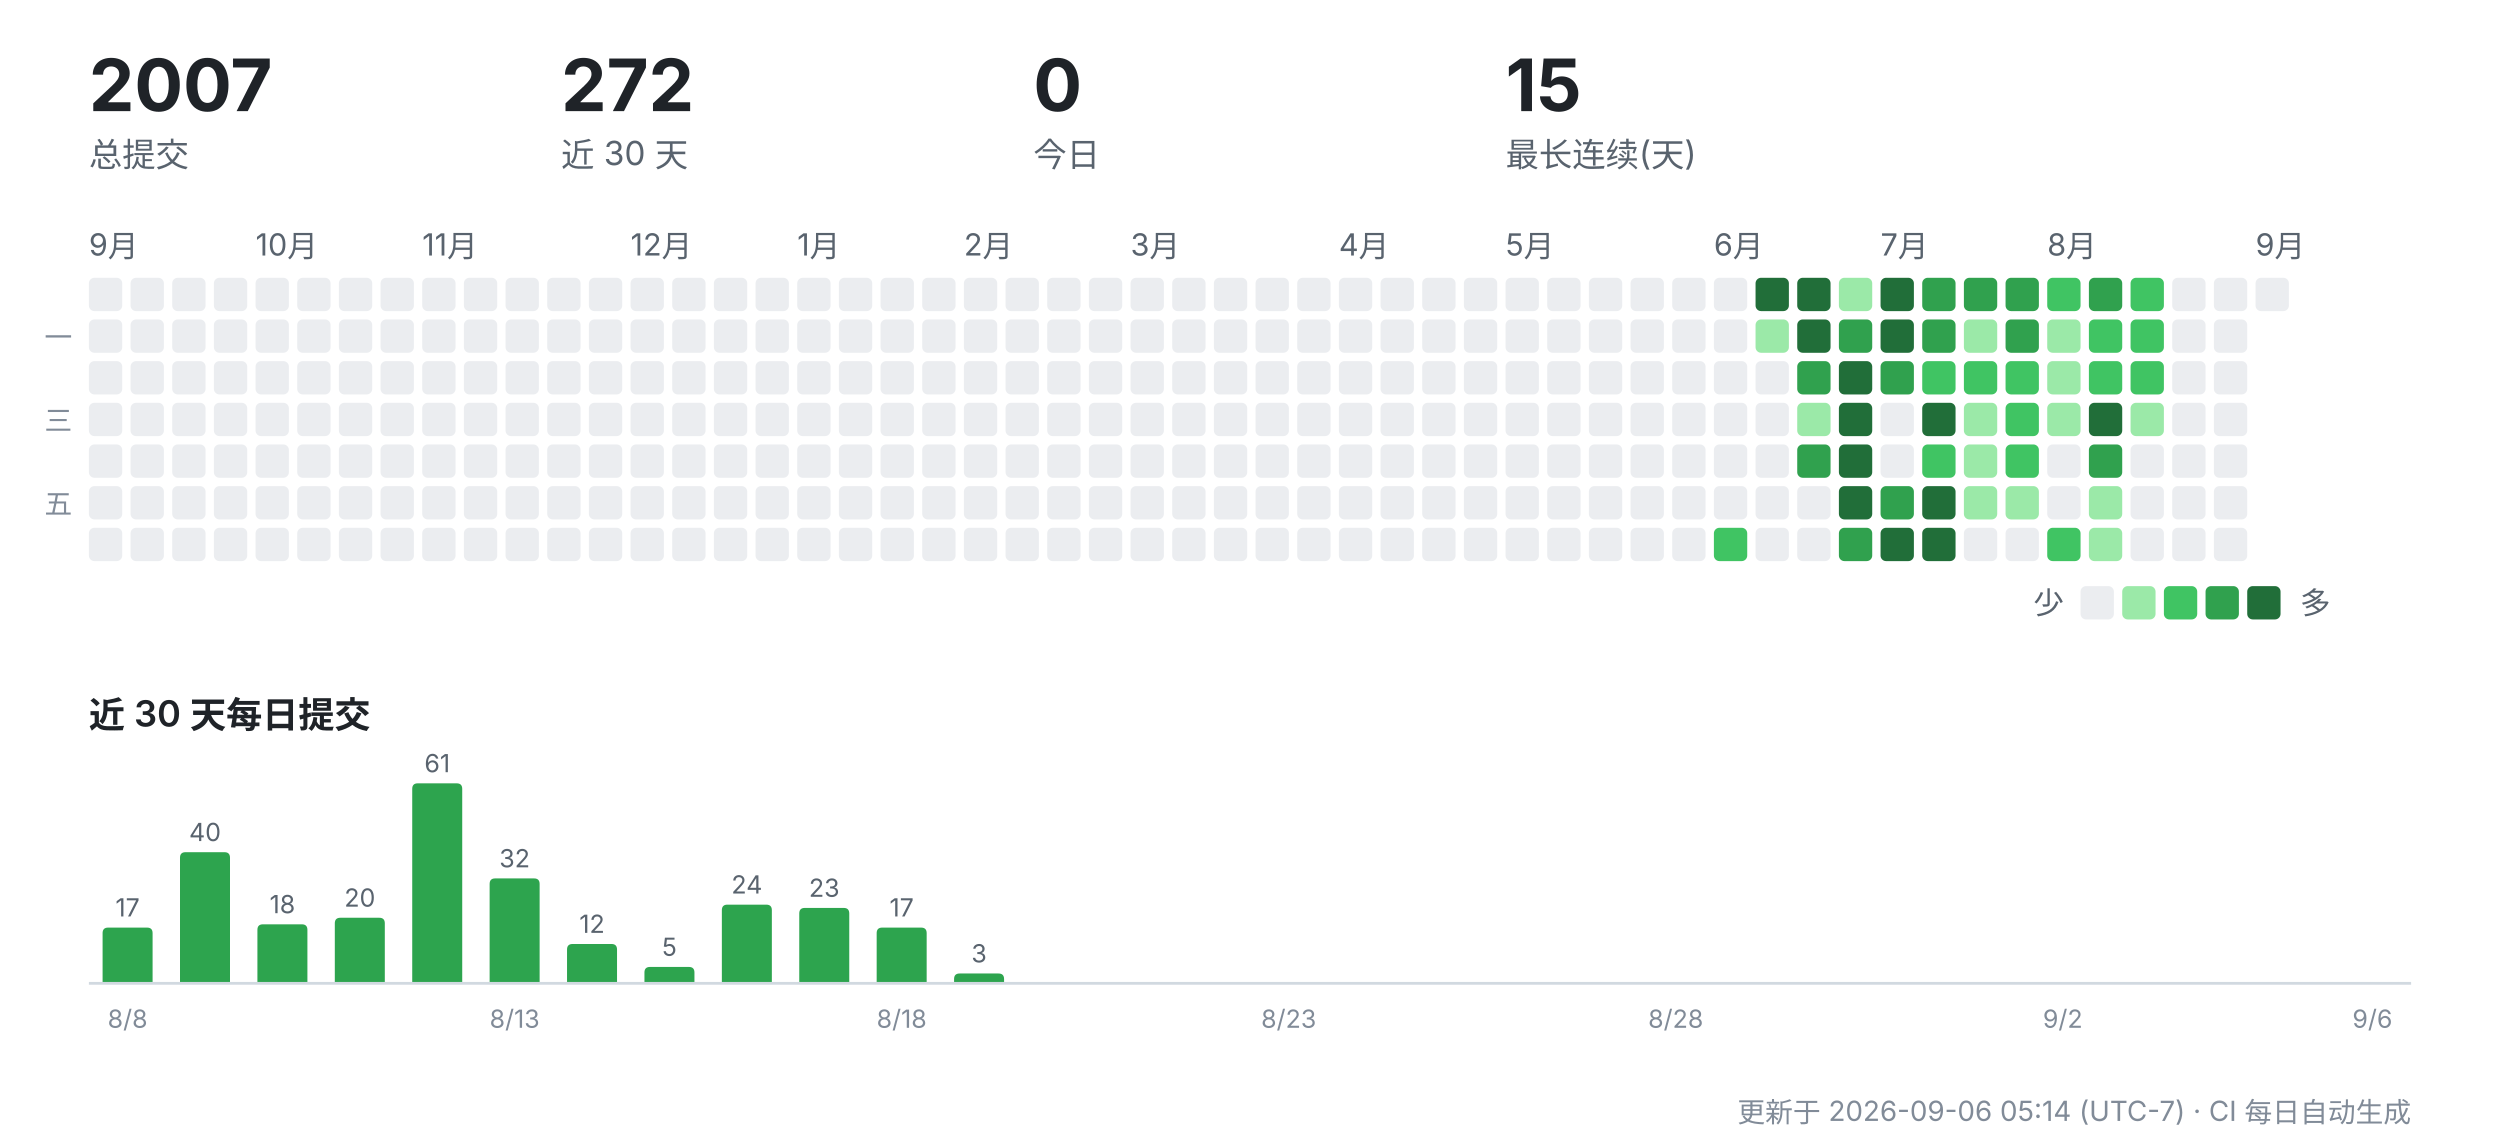
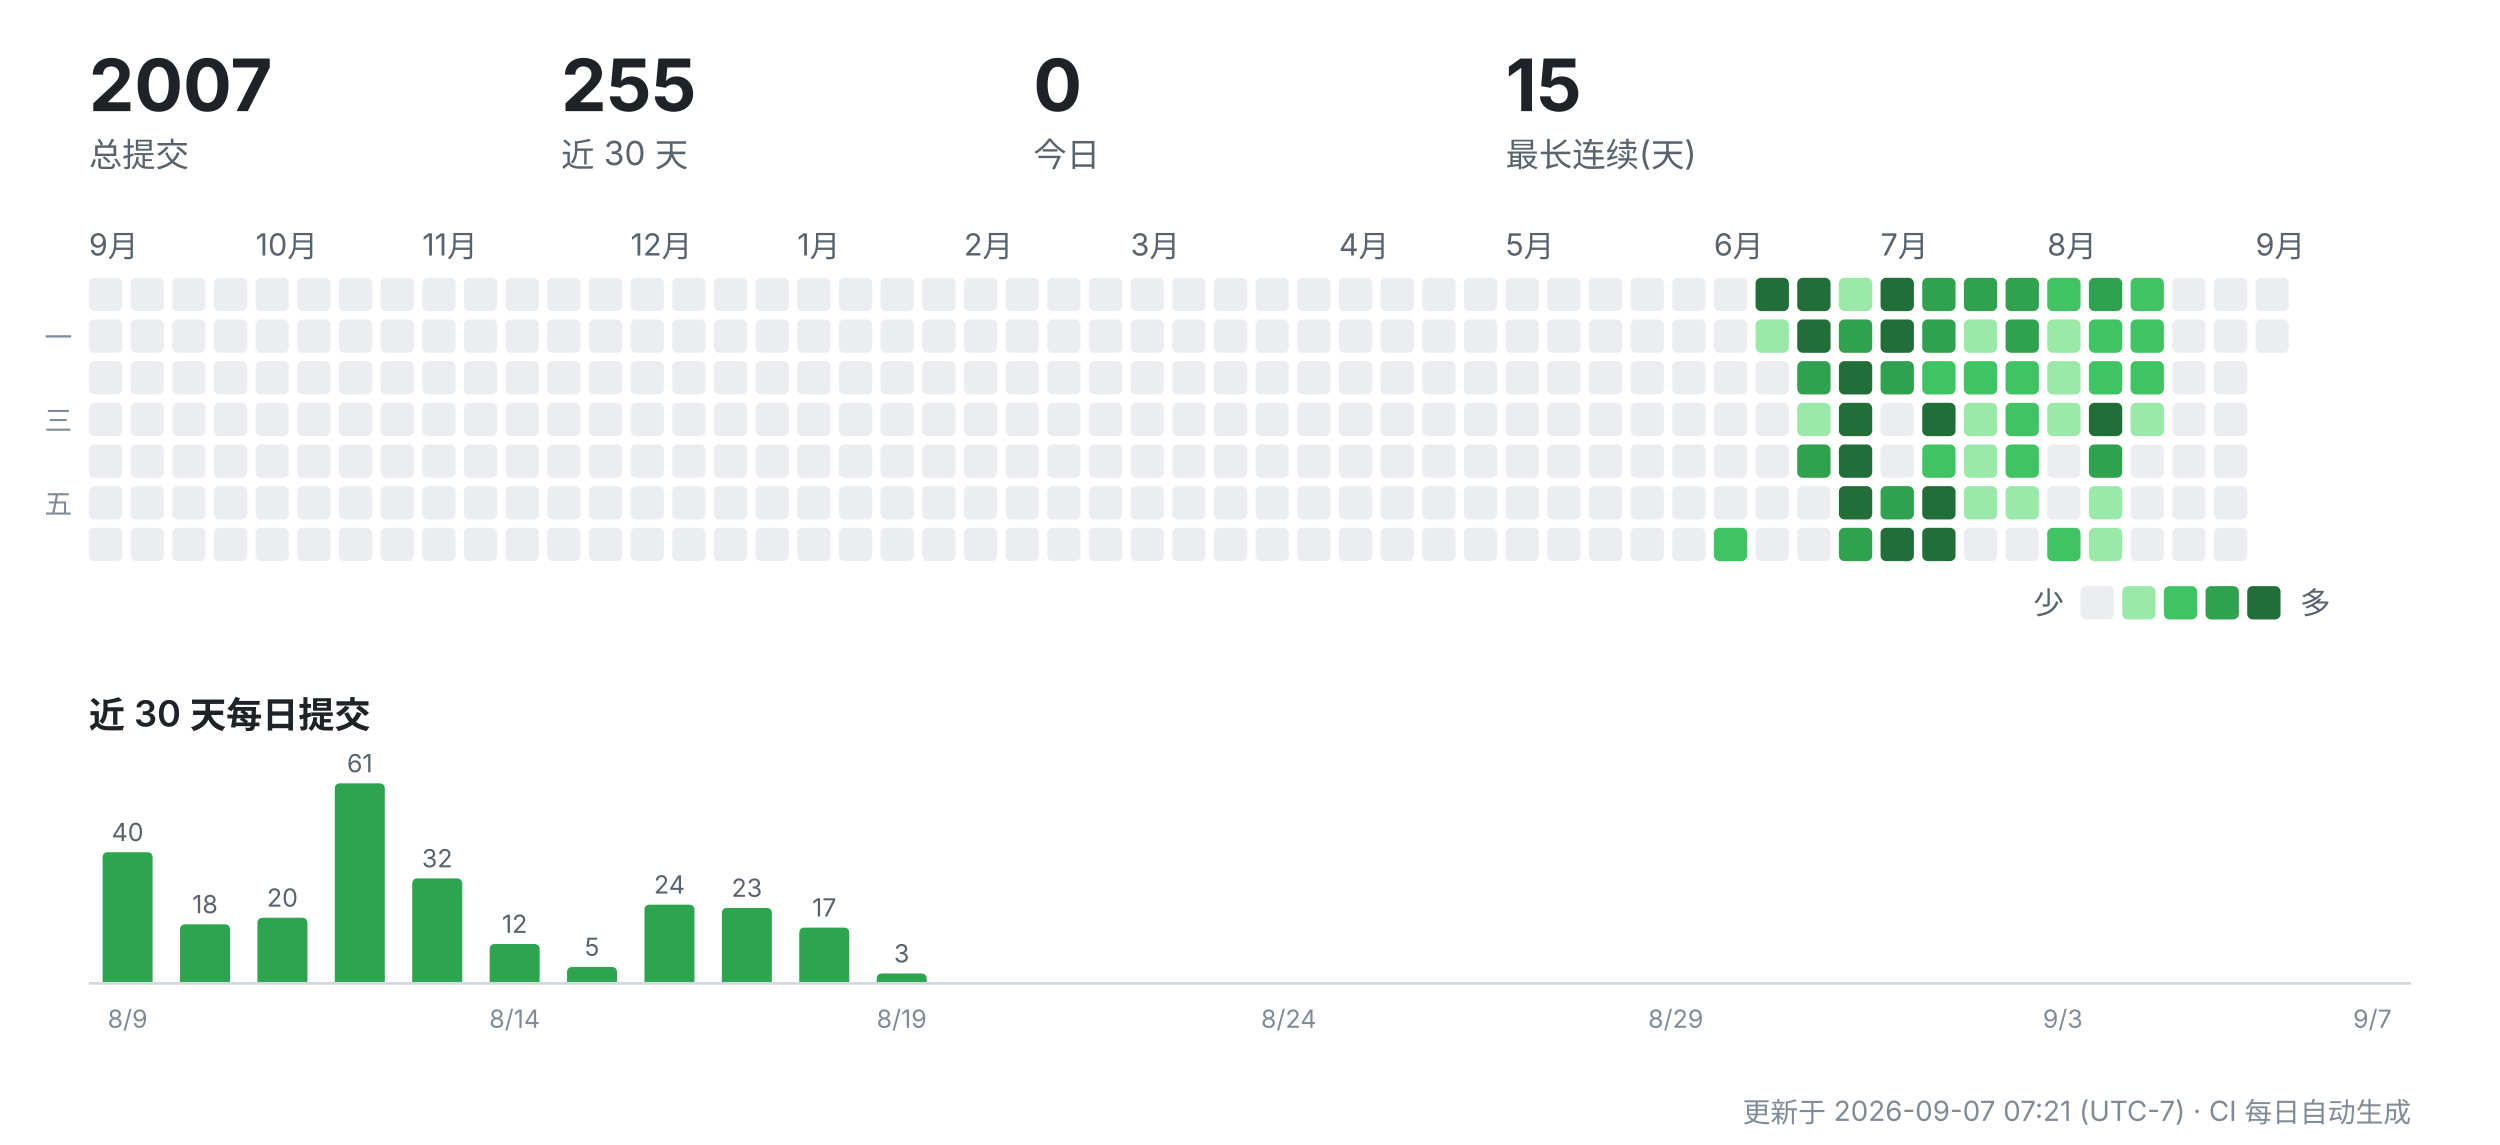
<svg xmlns="http://www.w3.org/2000/svg" width="900" height="412" viewBox="0 0 900 412" role="img" aria-label="CreatorOS 提交活动">
  <g font-family="-apple-system,'Segoe UI','PingFang SC','Hiragino Sans GB','Microsoft YaHei',sans-serif">
    <text x="32" y="40" font-size="26" font-weight="700" fill="#1f2328">2007</text>
    <text x="32" y="60" font-size="12" fill="#59636e">总提交</text>
-     <text x="202" y="40" font-size="26" font-weight="700" fill="#1f2328">272</text>
+     <text x="202" y="40" font-size="26" font-weight="700" fill="#1f2328">255</text>
    <text x="202" y="60" font-size="12" fill="#59636e">近 30 天</text>
    <text x="372" y="40" font-size="26" font-weight="700" fill="#1f2328">0</text>
    <text x="372" y="60" font-size="12" fill="#59636e">今日</text>
    <text x="542" y="40" font-size="26" font-weight="700" fill="#1f2328">15</text>
    <text x="542" y="60" font-size="12" fill="#59636e">最长连续(天)</text>
    <text x="32" y="92" font-size="11" fill="#59636e">9月</text>
    <rect x="32" y="100" width="12" height="12" rx="2" fill="#ebedf0" />
    <rect x="32" y="115" width="12" height="12" rx="2" fill="#ebedf0" />
    <rect x="32" y="130" width="12" height="12" rx="2" fill="#ebedf0" />
    <rect x="32" y="145" width="12" height="12" rx="2" fill="#ebedf0" />
    <rect x="32" y="160" width="12" height="12" rx="2" fill="#ebedf0" />
    <rect x="32" y="175" width="12" height="12" rx="2" fill="#ebedf0" />
    <rect x="32" y="190" width="12" height="12" rx="2" fill="#ebedf0" />
    <rect x="47" y="100" width="12" height="12" rx="2" fill="#ebedf0" />
    <rect x="47" y="115" width="12" height="12" rx="2" fill="#ebedf0" />
    <rect x="47" y="130" width="12" height="12" rx="2" fill="#ebedf0" />
    <rect x="47" y="145" width="12" height="12" rx="2" fill="#ebedf0" />
    <rect x="47" y="160" width="12" height="12" rx="2" fill="#ebedf0" />
    <rect x="47" y="175" width="12" height="12" rx="2" fill="#ebedf0" />
    <rect x="47" y="190" width="12" height="12" rx="2" fill="#ebedf0" />
    <rect x="62" y="100" width="12" height="12" rx="2" fill="#ebedf0" />
    <rect x="62" y="115" width="12" height="12" rx="2" fill="#ebedf0" />
    <rect x="62" y="130" width="12" height="12" rx="2" fill="#ebedf0" />
    <rect x="62" y="145" width="12" height="12" rx="2" fill="#ebedf0" />
    <rect x="62" y="160" width="12" height="12" rx="2" fill="#ebedf0" />
    <rect x="62" y="175" width="12" height="12" rx="2" fill="#ebedf0" />
    <rect x="62" y="190" width="12" height="12" rx="2" fill="#ebedf0" />
    <rect x="77" y="100" width="12" height="12" rx="2" fill="#ebedf0" />
    <rect x="77" y="115" width="12" height="12" rx="2" fill="#ebedf0" />
    <rect x="77" y="130" width="12" height="12" rx="2" fill="#ebedf0" />
    <rect x="77" y="145" width="12" height="12" rx="2" fill="#ebedf0" />
    <rect x="77" y="160" width="12" height="12" rx="2" fill="#ebedf0" />
    <rect x="77" y="175" width="12" height="12" rx="2" fill="#ebedf0" />
    <rect x="77" y="190" width="12" height="12" rx="2" fill="#ebedf0" />
    <text x="92" y="92" font-size="11" fill="#59636e">10月</text>
    <rect x="92" y="100" width="12" height="12" rx="2" fill="#ebedf0" />
    <rect x="92" y="115" width="12" height="12" rx="2" fill="#ebedf0" />
    <rect x="92" y="130" width="12" height="12" rx="2" fill="#ebedf0" />
    <rect x="92" y="145" width="12" height="12" rx="2" fill="#ebedf0" />
    <rect x="92" y="160" width="12" height="12" rx="2" fill="#ebedf0" />
    <rect x="92" y="175" width="12" height="12" rx="2" fill="#ebedf0" />
    <rect x="92" y="190" width="12" height="12" rx="2" fill="#ebedf0" />
    <rect x="107" y="100" width="12" height="12" rx="2" fill="#ebedf0" />
    <rect x="107" y="115" width="12" height="12" rx="2" fill="#ebedf0" />
    <rect x="107" y="130" width="12" height="12" rx="2" fill="#ebedf0" />
    <rect x="107" y="145" width="12" height="12" rx="2" fill="#ebedf0" />
    <rect x="107" y="160" width="12" height="12" rx="2" fill="#ebedf0" />
    <rect x="107" y="175" width="12" height="12" rx="2" fill="#ebedf0" />
    <rect x="107" y="190" width="12" height="12" rx="2" fill="#ebedf0" />
    <rect x="122" y="100" width="12" height="12" rx="2" fill="#ebedf0" />
    <rect x="122" y="115" width="12" height="12" rx="2" fill="#ebedf0" />
    <rect x="122" y="130" width="12" height="12" rx="2" fill="#ebedf0" />
    <rect x="122" y="145" width="12" height="12" rx="2" fill="#ebedf0" />
    <rect x="122" y="160" width="12" height="12" rx="2" fill="#ebedf0" />
    <rect x="122" y="175" width="12" height="12" rx="2" fill="#ebedf0" />
    <rect x="122" y="190" width="12" height="12" rx="2" fill="#ebedf0" />
    <rect x="137" y="100" width="12" height="12" rx="2" fill="#ebedf0" />
    <rect x="137" y="115" width="12" height="12" rx="2" fill="#ebedf0" />
    <rect x="137" y="130" width="12" height="12" rx="2" fill="#ebedf0" />
    <rect x="137" y="145" width="12" height="12" rx="2" fill="#ebedf0" />
    <rect x="137" y="160" width="12" height="12" rx="2" fill="#ebedf0" />
    <rect x="137" y="175" width="12" height="12" rx="2" fill="#ebedf0" />
    <rect x="137" y="190" width="12" height="12" rx="2" fill="#ebedf0" />
    <text x="152" y="92" font-size="11" fill="#59636e">11月</text>
    <rect x="152" y="100" width="12" height="12" rx="2" fill="#ebedf0" />
    <rect x="152" y="115" width="12" height="12" rx="2" fill="#ebedf0" />
    <rect x="152" y="130" width="12" height="12" rx="2" fill="#ebedf0" />
    <rect x="152" y="145" width="12" height="12" rx="2" fill="#ebedf0" />
    <rect x="152" y="160" width="12" height="12" rx="2" fill="#ebedf0" />
    <rect x="152" y="175" width="12" height="12" rx="2" fill="#ebedf0" />
    <rect x="152" y="190" width="12" height="12" rx="2" fill="#ebedf0" />
    <rect x="167" y="100" width="12" height="12" rx="2" fill="#ebedf0" />
    <rect x="167" y="115" width="12" height="12" rx="2" fill="#ebedf0" />
    <rect x="167" y="130" width="12" height="12" rx="2" fill="#ebedf0" />
    <rect x="167" y="145" width="12" height="12" rx="2" fill="#ebedf0" />
    <rect x="167" y="160" width="12" height="12" rx="2" fill="#ebedf0" />
    <rect x="167" y="175" width="12" height="12" rx="2" fill="#ebedf0" />
    <rect x="167" y="190" width="12" height="12" rx="2" fill="#ebedf0" />
    <rect x="182" y="100" width="12" height="12" rx="2" fill="#ebedf0" />
    <rect x="182" y="115" width="12" height="12" rx="2" fill="#ebedf0" />
    <rect x="182" y="130" width="12" height="12" rx="2" fill="#ebedf0" />
    <rect x="182" y="145" width="12" height="12" rx="2" fill="#ebedf0" />
    <rect x="182" y="160" width="12" height="12" rx="2" fill="#ebedf0" />
    <rect x="182" y="175" width="12" height="12" rx="2" fill="#ebedf0" />
    <rect x="182" y="190" width="12" height="12" rx="2" fill="#ebedf0" />
    <rect x="197" y="100" width="12" height="12" rx="2" fill="#ebedf0" />
    <rect x="197" y="115" width="12" height="12" rx="2" fill="#ebedf0" />
    <rect x="197" y="130" width="12" height="12" rx="2" fill="#ebedf0" />
    <rect x="197" y="145" width="12" height="12" rx="2" fill="#ebedf0" />
    <rect x="197" y="160" width="12" height="12" rx="2" fill="#ebedf0" />
    <rect x="197" y="175" width="12" height="12" rx="2" fill="#ebedf0" />
    <rect x="197" y="190" width="12" height="12" rx="2" fill="#ebedf0" />
    <rect x="212" y="100" width="12" height="12" rx="2" fill="#ebedf0" />
    <rect x="212" y="115" width="12" height="12" rx="2" fill="#ebedf0" />
    <rect x="212" y="130" width="12" height="12" rx="2" fill="#ebedf0" />
    <rect x="212" y="145" width="12" height="12" rx="2" fill="#ebedf0" />
    <rect x="212" y="160" width="12" height="12" rx="2" fill="#ebedf0" />
    <rect x="212" y="175" width="12" height="12" rx="2" fill="#ebedf0" />
    <rect x="212" y="190" width="12" height="12" rx="2" fill="#ebedf0" />
    <text x="227" y="92" font-size="11" fill="#59636e">12月</text>
    <rect x="227" y="100" width="12" height="12" rx="2" fill="#ebedf0" />
    <rect x="227" y="115" width="12" height="12" rx="2" fill="#ebedf0" />
    <rect x="227" y="130" width="12" height="12" rx="2" fill="#ebedf0" />
    <rect x="227" y="145" width="12" height="12" rx="2" fill="#ebedf0" />
    <rect x="227" y="160" width="12" height="12" rx="2" fill="#ebedf0" />
    <rect x="227" y="175" width="12" height="12" rx="2" fill="#ebedf0" />
    <rect x="227" y="190" width="12" height="12" rx="2" fill="#ebedf0" />
    <rect x="242" y="100" width="12" height="12" rx="2" fill="#ebedf0" />
    <rect x="242" y="115" width="12" height="12" rx="2" fill="#ebedf0" />
    <rect x="242" y="130" width="12" height="12" rx="2" fill="#ebedf0" />
    <rect x="242" y="145" width="12" height="12" rx="2" fill="#ebedf0" />
    <rect x="242" y="160" width="12" height="12" rx="2" fill="#ebedf0" />
    <rect x="242" y="175" width="12" height="12" rx="2" fill="#ebedf0" />
    <rect x="242" y="190" width="12" height="12" rx="2" fill="#ebedf0" />
    <rect x="257" y="100" width="12" height="12" rx="2" fill="#ebedf0" />
    <rect x="257" y="115" width="12" height="12" rx="2" fill="#ebedf0" />
    <rect x="257" y="130" width="12" height="12" rx="2" fill="#ebedf0" />
    <rect x="257" y="145" width="12" height="12" rx="2" fill="#ebedf0" />
    <rect x="257" y="160" width="12" height="12" rx="2" fill="#ebedf0" />
    <rect x="257" y="175" width="12" height="12" rx="2" fill="#ebedf0" />
    <rect x="257" y="190" width="12" height="12" rx="2" fill="#ebedf0" />
    <rect x="272" y="100" width="12" height="12" rx="2" fill="#ebedf0" />
    <rect x="272" y="115" width="12" height="12" rx="2" fill="#ebedf0" />
    <rect x="272" y="130" width="12" height="12" rx="2" fill="#ebedf0" />
    <rect x="272" y="145" width="12" height="12" rx="2" fill="#ebedf0" />
    <rect x="272" y="160" width="12" height="12" rx="2" fill="#ebedf0" />
    <rect x="272" y="175" width="12" height="12" rx="2" fill="#ebedf0" />
    <rect x="272" y="190" width="12" height="12" rx="2" fill="#ebedf0" />
    <text x="287" y="92" font-size="11" fill="#59636e">1月</text>
    <rect x="287" y="100" width="12" height="12" rx="2" fill="#ebedf0" />
    <rect x="287" y="115" width="12" height="12" rx="2" fill="#ebedf0" />
    <rect x="287" y="130" width="12" height="12" rx="2" fill="#ebedf0" />
    <rect x="287" y="145" width="12" height="12" rx="2" fill="#ebedf0" />
    <rect x="287" y="160" width="12" height="12" rx="2" fill="#ebedf0" />
    <rect x="287" y="175" width="12" height="12" rx="2" fill="#ebedf0" />
    <rect x="287" y="190" width="12" height="12" rx="2" fill="#ebedf0" />
    <rect x="302" y="100" width="12" height="12" rx="2" fill="#ebedf0" />
    <rect x="302" y="115" width="12" height="12" rx="2" fill="#ebedf0" />
    <rect x="302" y="130" width="12" height="12" rx="2" fill="#ebedf0" />
    <rect x="302" y="145" width="12" height="12" rx="2" fill="#ebedf0" />
    <rect x="302" y="160" width="12" height="12" rx="2" fill="#ebedf0" />
    <rect x="302" y="175" width="12" height="12" rx="2" fill="#ebedf0" />
    <rect x="302" y="190" width="12" height="12" rx="2" fill="#ebedf0" />
    <rect x="317" y="100" width="12" height="12" rx="2" fill="#ebedf0" />
    <rect x="317" y="115" width="12" height="12" rx="2" fill="#ebedf0" />
    <rect x="317" y="130" width="12" height="12" rx="2" fill="#ebedf0" />
    <rect x="317" y="145" width="12" height="12" rx="2" fill="#ebedf0" />
    <rect x="317" y="160" width="12" height="12" rx="2" fill="#ebedf0" />
    <rect x="317" y="175" width="12" height="12" rx="2" fill="#ebedf0" />
    <rect x="317" y="190" width="12" height="12" rx="2" fill="#ebedf0" />
    <rect x="332" y="100" width="12" height="12" rx="2" fill="#ebedf0" />
    <rect x="332" y="115" width="12" height="12" rx="2" fill="#ebedf0" />
    <rect x="332" y="130" width="12" height="12" rx="2" fill="#ebedf0" />
    <rect x="332" y="145" width="12" height="12" rx="2" fill="#ebedf0" />
    <rect x="332" y="160" width="12" height="12" rx="2" fill="#ebedf0" />
    <rect x="332" y="175" width="12" height="12" rx="2" fill="#ebedf0" />
    <rect x="332" y="190" width="12" height="12" rx="2" fill="#ebedf0" />
    <text x="347" y="92" font-size="11" fill="#59636e">2月</text>
    <rect x="347" y="100" width="12" height="12" rx="2" fill="#ebedf0" />
    <rect x="347" y="115" width="12" height="12" rx="2" fill="#ebedf0" />
    <rect x="347" y="130" width="12" height="12" rx="2" fill="#ebedf0" />
    <rect x="347" y="145" width="12" height="12" rx="2" fill="#ebedf0" />
    <rect x="347" y="160" width="12" height="12" rx="2" fill="#ebedf0" />
    <rect x="347" y="175" width="12" height="12" rx="2" fill="#ebedf0" />
    <rect x="347" y="190" width="12" height="12" rx="2" fill="#ebedf0" />
    <rect x="362" y="100" width="12" height="12" rx="2" fill="#ebedf0" />
    <rect x="362" y="115" width="12" height="12" rx="2" fill="#ebedf0" />
    <rect x="362" y="130" width="12" height="12" rx="2" fill="#ebedf0" />
    <rect x="362" y="145" width="12" height="12" rx="2" fill="#ebedf0" />
    <rect x="362" y="160" width="12" height="12" rx="2" fill="#ebedf0" />
    <rect x="362" y="175" width="12" height="12" rx="2" fill="#ebedf0" />
    <rect x="362" y="190" width="12" height="12" rx="2" fill="#ebedf0" />
    <rect x="377" y="100" width="12" height="12" rx="2" fill="#ebedf0" />
    <rect x="377" y="115" width="12" height="12" rx="2" fill="#ebedf0" />
    <rect x="377" y="130" width="12" height="12" rx="2" fill="#ebedf0" />
    <rect x="377" y="145" width="12" height="12" rx="2" fill="#ebedf0" />
    <rect x="377" y="160" width="12" height="12" rx="2" fill="#ebedf0" />
    <rect x="377" y="175" width="12" height="12" rx="2" fill="#ebedf0" />
    <rect x="377" y="190" width="12" height="12" rx="2" fill="#ebedf0" />
    <rect x="392" y="100" width="12" height="12" rx="2" fill="#ebedf0" />
    <rect x="392" y="115" width="12" height="12" rx="2" fill="#ebedf0" />
    <rect x="392" y="130" width="12" height="12" rx="2" fill="#ebedf0" />
    <rect x="392" y="145" width="12" height="12" rx="2" fill="#ebedf0" />
    <rect x="392" y="160" width="12" height="12" rx="2" fill="#ebedf0" />
    <rect x="392" y="175" width="12" height="12" rx="2" fill="#ebedf0" />
    <rect x="392" y="190" width="12" height="12" rx="2" fill="#ebedf0" />
    <text x="407" y="92" font-size="11" fill="#59636e">3月</text>
    <rect x="407" y="100" width="12" height="12" rx="2" fill="#ebedf0" />
    <rect x="407" y="115" width="12" height="12" rx="2" fill="#ebedf0" />
    <rect x="407" y="130" width="12" height="12" rx="2" fill="#ebedf0" />
    <rect x="407" y="145" width="12" height="12" rx="2" fill="#ebedf0" />
    <rect x="407" y="160" width="12" height="12" rx="2" fill="#ebedf0" />
    <rect x="407" y="175" width="12" height="12" rx="2" fill="#ebedf0" />
    <rect x="407" y="190" width="12" height="12" rx="2" fill="#ebedf0" />
    <rect x="422" y="100" width="12" height="12" rx="2" fill="#ebedf0" />
    <rect x="422" y="115" width="12" height="12" rx="2" fill="#ebedf0" />
    <rect x="422" y="130" width="12" height="12" rx="2" fill="#ebedf0" />
    <rect x="422" y="145" width="12" height="12" rx="2" fill="#ebedf0" />
    <rect x="422" y="160" width="12" height="12" rx="2" fill="#ebedf0" />
    <rect x="422" y="175" width="12" height="12" rx="2" fill="#ebedf0" />
    <rect x="422" y="190" width="12" height="12" rx="2" fill="#ebedf0" />
    <rect x="437" y="100" width="12" height="12" rx="2" fill="#ebedf0" />
    <rect x="437" y="115" width="12" height="12" rx="2" fill="#ebedf0" />
    <rect x="437" y="130" width="12" height="12" rx="2" fill="#ebedf0" />
    <rect x="437" y="145" width="12" height="12" rx="2" fill="#ebedf0" />
    <rect x="437" y="160" width="12" height="12" rx="2" fill="#ebedf0" />
    <rect x="437" y="175" width="12" height="12" rx="2" fill="#ebedf0" />
    <rect x="437" y="190" width="12" height="12" rx="2" fill="#ebedf0" />
    <rect x="452" y="100" width="12" height="12" rx="2" fill="#ebedf0" />
    <rect x="452" y="115" width="12" height="12" rx="2" fill="#ebedf0" />
    <rect x="452" y="130" width="12" height="12" rx="2" fill="#ebedf0" />
    <rect x="452" y="145" width="12" height="12" rx="2" fill="#ebedf0" />
    <rect x="452" y="160" width="12" height="12" rx="2" fill="#ebedf0" />
    <rect x="452" y="175" width="12" height="12" rx="2" fill="#ebedf0" />
    <rect x="452" y="190" width="12" height="12" rx="2" fill="#ebedf0" />
    <rect x="467" y="100" width="12" height="12" rx="2" fill="#ebedf0" />
    <rect x="467" y="115" width="12" height="12" rx="2" fill="#ebedf0" />
    <rect x="467" y="130" width="12" height="12" rx="2" fill="#ebedf0" />
    <rect x="467" y="145" width="12" height="12" rx="2" fill="#ebedf0" />
    <rect x="467" y="160" width="12" height="12" rx="2" fill="#ebedf0" />
    <rect x="467" y="175" width="12" height="12" rx="2" fill="#ebedf0" />
    <rect x="467" y="190" width="12" height="12" rx="2" fill="#ebedf0" />
    <text x="482" y="92" font-size="11" fill="#59636e">4月</text>
    <rect x="482" y="100" width="12" height="12" rx="2" fill="#ebedf0" />
    <rect x="482" y="115" width="12" height="12" rx="2" fill="#ebedf0" />
    <rect x="482" y="130" width="12" height="12" rx="2" fill="#ebedf0" />
    <rect x="482" y="145" width="12" height="12" rx="2" fill="#ebedf0" />
    <rect x="482" y="160" width="12" height="12" rx="2" fill="#ebedf0" />
    <rect x="482" y="175" width="12" height="12" rx="2" fill="#ebedf0" />
    <rect x="482" y="190" width="12" height="12" rx="2" fill="#ebedf0" />
    <rect x="497" y="100" width="12" height="12" rx="2" fill="#ebedf0" />
    <rect x="497" y="115" width="12" height="12" rx="2" fill="#ebedf0" />
    <rect x="497" y="130" width="12" height="12" rx="2" fill="#ebedf0" />
    <rect x="497" y="145" width="12" height="12" rx="2" fill="#ebedf0" />
    <rect x="497" y="160" width="12" height="12" rx="2" fill="#ebedf0" />
    <rect x="497" y="175" width="12" height="12" rx="2" fill="#ebedf0" />
    <rect x="497" y="190" width="12" height="12" rx="2" fill="#ebedf0" />
    <rect x="512" y="100" width="12" height="12" rx="2" fill="#ebedf0" />
    <rect x="512" y="115" width="12" height="12" rx="2" fill="#ebedf0" />
    <rect x="512" y="130" width="12" height="12" rx="2" fill="#ebedf0" />
    <rect x="512" y="145" width="12" height="12" rx="2" fill="#ebedf0" />
    <rect x="512" y="160" width="12" height="12" rx="2" fill="#ebedf0" />
    <rect x="512" y="175" width="12" height="12" rx="2" fill="#ebedf0" />
    <rect x="512" y="190" width="12" height="12" rx="2" fill="#ebedf0" />
    <rect x="527" y="100" width="12" height="12" rx="2" fill="#ebedf0" />
    <rect x="527" y="115" width="12" height="12" rx="2" fill="#ebedf0" />
    <rect x="527" y="130" width="12" height="12" rx="2" fill="#ebedf0" />
    <rect x="527" y="145" width="12" height="12" rx="2" fill="#ebedf0" />
    <rect x="527" y="160" width="12" height="12" rx="2" fill="#ebedf0" />
    <rect x="527" y="175" width="12" height="12" rx="2" fill="#ebedf0" />
    <rect x="527" y="190" width="12" height="12" rx="2" fill="#ebedf0" />
    <text x="542" y="92" font-size="11" fill="#59636e">5月</text>
    <rect x="542" y="100" width="12" height="12" rx="2" fill="#ebedf0" />
    <rect x="542" y="115" width="12" height="12" rx="2" fill="#ebedf0" />
    <rect x="542" y="130" width="12" height="12" rx="2" fill="#ebedf0" />
    <rect x="542" y="145" width="12" height="12" rx="2" fill="#ebedf0" />
    <rect x="542" y="160" width="12" height="12" rx="2" fill="#ebedf0" />
    <rect x="542" y="175" width="12" height="12" rx="2" fill="#ebedf0" />
    <rect x="542" y="190" width="12" height="12" rx="2" fill="#ebedf0" />
    <rect x="557" y="100" width="12" height="12" rx="2" fill="#ebedf0" />
    <rect x="557" y="115" width="12" height="12" rx="2" fill="#ebedf0" />
    <rect x="557" y="130" width="12" height="12" rx="2" fill="#ebedf0" />
    <rect x="557" y="145" width="12" height="12" rx="2" fill="#ebedf0" />
    <rect x="557" y="160" width="12" height="12" rx="2" fill="#ebedf0" />
    <rect x="557" y="175" width="12" height="12" rx="2" fill="#ebedf0" />
    <rect x="557" y="190" width="12" height="12" rx="2" fill="#ebedf0" />
    <rect x="572" y="100" width="12" height="12" rx="2" fill="#ebedf0" />
    <rect x="572" y="115" width="12" height="12" rx="2" fill="#ebedf0" />
    <rect x="572" y="130" width="12" height="12" rx="2" fill="#ebedf0" />
    <rect x="572" y="145" width="12" height="12" rx="2" fill="#ebedf0" />
    <rect x="572" y="160" width="12" height="12" rx="2" fill="#ebedf0" />
    <rect x="572" y="175" width="12" height="12" rx="2" fill="#ebedf0" />
    <rect x="572" y="190" width="12" height="12" rx="2" fill="#ebedf0" />
    <rect x="587" y="100" width="12" height="12" rx="2" fill="#ebedf0" />
    <rect x="587" y="115" width="12" height="12" rx="2" fill="#ebedf0" />
    <rect x="587" y="130" width="12" height="12" rx="2" fill="#ebedf0" />
    <rect x="587" y="145" width="12" height="12" rx="2" fill="#ebedf0" />
    <rect x="587" y="160" width="12" height="12" rx="2" fill="#ebedf0" />
    <rect x="587" y="175" width="12" height="12" rx="2" fill="#ebedf0" />
    <rect x="587" y="190" width="12" height="12" rx="2" fill="#ebedf0" />
    <rect x="602" y="100" width="12" height="12" rx="2" fill="#ebedf0" />
    <rect x="602" y="115" width="12" height="12" rx="2" fill="#ebedf0" />
    <rect x="602" y="130" width="12" height="12" rx="2" fill="#ebedf0" />
    <rect x="602" y="145" width="12" height="12" rx="2" fill="#ebedf0" />
    <rect x="602" y="160" width="12" height="12" rx="2" fill="#ebedf0" />
    <rect x="602" y="175" width="12" height="12" rx="2" fill="#ebedf0" />
    <rect x="602" y="190" width="12" height="12" rx="2" fill="#ebedf0" />
    <text x="617" y="92" font-size="11" fill="#59636e">6月</text>
    <rect x="617" y="100" width="12" height="12" rx="2" fill="#ebedf0" />
    <rect x="617" y="115" width="12" height="12" rx="2" fill="#ebedf0" />
    <rect x="617" y="130" width="12" height="12" rx="2" fill="#ebedf0" />
    <rect x="617" y="145" width="12" height="12" rx="2" fill="#ebedf0" />
    <rect x="617" y="160" width="12" height="12" rx="2" fill="#ebedf0" />
    <rect x="617" y="175" width="12" height="12" rx="2" fill="#ebedf0" />
    <rect x="617" y="190" width="12" height="12" rx="2" fill="#40c463" />
    <rect x="632" y="100" width="12" height="12" rx="2" fill="#216e39" />
    <rect x="632" y="115" width="12" height="12" rx="2" fill="#9be9a8" />
    <rect x="632" y="130" width="12" height="12" rx="2" fill="#ebedf0" />
    <rect x="632" y="145" width="12" height="12" rx="2" fill="#ebedf0" />
    <rect x="632" y="160" width="12" height="12" rx="2" fill="#ebedf0" />
    <rect x="632" y="175" width="12" height="12" rx="2" fill="#ebedf0" />
    <rect x="632" y="190" width="12" height="12" rx="2" fill="#ebedf0" />
    <rect x="647" y="100" width="12" height="12" rx="2" fill="#216e39" />
    <rect x="647" y="115" width="12" height="12" rx="2" fill="#216e39" />
    <rect x="647" y="130" width="12" height="12" rx="2" fill="#30a14e" />
    <rect x="647" y="145" width="12" height="12" rx="2" fill="#9be9a8" />
    <rect x="647" y="160" width="12" height="12" rx="2" fill="#30a14e" />
    <rect x="647" y="175" width="12" height="12" rx="2" fill="#ebedf0" />
    <rect x="647" y="190" width="12" height="12" rx="2" fill="#ebedf0" />
    <rect x="662" y="100" width="12" height="12" rx="2" fill="#9be9a8" />
    <rect x="662" y="115" width="12" height="12" rx="2" fill="#30a14e" />
    <rect x="662" y="130" width="12" height="12" rx="2" fill="#216e39" />
    <rect x="662" y="145" width="12" height="12" rx="2" fill="#216e39" />
    <rect x="662" y="160" width="12" height="12" rx="2" fill="#216e39" />
    <rect x="662" y="175" width="12" height="12" rx="2" fill="#216e39" />
    <rect x="662" y="190" width="12" height="12" rx="2" fill="#30a14e" />
    <text x="677" y="92" font-size="11" fill="#59636e">7月</text>
    <rect x="677" y="100" width="12" height="12" rx="2" fill="#216e39" />
    <rect x="677" y="115" width="12" height="12" rx="2" fill="#216e39" />
    <rect x="677" y="130" width="12" height="12" rx="2" fill="#30a14e" />
    <rect x="677" y="145" width="12" height="12" rx="2" fill="#ebedf0" />
    <rect x="677" y="160" width="12" height="12" rx="2" fill="#ebedf0" />
    <rect x="677" y="175" width="12" height="12" rx="2" fill="#30a14e" />
    <rect x="677" y="190" width="12" height="12" rx="2" fill="#216e39" />
    <rect x="692" y="100" width="12" height="12" rx="2" fill="#30a14e" />
    <rect x="692" y="115" width="12" height="12" rx="2" fill="#30a14e" />
    <rect x="692" y="130" width="12" height="12" rx="2" fill="#40c463" />
    <rect x="692" y="145" width="12" height="12" rx="2" fill="#216e39" />
    <rect x="692" y="160" width="12" height="12" rx="2" fill="#40c463" />
    <rect x="692" y="175" width="12" height="12" rx="2" fill="#216e39" />
    <rect x="692" y="190" width="12" height="12" rx="2" fill="#216e39" />
    <rect x="707" y="100" width="12" height="12" rx="2" fill="#30a14e" />
    <rect x="707" y="115" width="12" height="12" rx="2" fill="#9be9a8" />
    <rect x="707" y="130" width="12" height="12" rx="2" fill="#40c463" />
    <rect x="707" y="145" width="12" height="12" rx="2" fill="#9be9a8" />
    <rect x="707" y="160" width="12" height="12" rx="2" fill="#9be9a8" />
    <rect x="707" y="175" width="12" height="12" rx="2" fill="#9be9a8" />
    <rect x="707" y="190" width="12" height="12" rx="2" fill="#ebedf0" />
    <rect x="722" y="100" width="12" height="12" rx="2" fill="#30a14e" />
    <rect x="722" y="115" width="12" height="12" rx="2" fill="#30a14e" />
    <rect x="722" y="130" width="12" height="12" rx="2" fill="#40c463" />
    <rect x="722" y="145" width="12" height="12" rx="2" fill="#40c463" />
    <rect x="722" y="160" width="12" height="12" rx="2" fill="#40c463" />
    <rect x="722" y="175" width="12" height="12" rx="2" fill="#9be9a8" />
    <rect x="722" y="190" width="12" height="12" rx="2" fill="#ebedf0" />
    <text x="737" y="92" font-size="11" fill="#59636e">8月</text>
    <rect x="737" y="100" width="12" height="12" rx="2" fill="#40c463" />
    <rect x="737" y="115" width="12" height="12" rx="2" fill="#9be9a8" />
    <rect x="737" y="130" width="12" height="12" rx="2" fill="#9be9a8" />
    <rect x="737" y="145" width="12" height="12" rx="2" fill="#9be9a8" />
    <rect x="737" y="160" width="12" height="12" rx="2" fill="#ebedf0" />
    <rect x="737" y="175" width="12" height="12" rx="2" fill="#ebedf0" />
    <rect x="737" y="190" width="12" height="12" rx="2" fill="#40c463" />
    <rect x="752" y="100" width="12" height="12" rx="2" fill="#30a14e" />
    <rect x="752" y="115" width="12" height="12" rx="2" fill="#40c463" />
    <rect x="752" y="130" width="12" height="12" rx="2" fill="#40c463" />
    <rect x="752" y="145" width="12" height="12" rx="2" fill="#216e39" />
    <rect x="752" y="160" width="12" height="12" rx="2" fill="#30a14e" />
    <rect x="752" y="175" width="12" height="12" rx="2" fill="#9be9a8" />
    <rect x="752" y="190" width="12" height="12" rx="2" fill="#9be9a8" />
    <rect x="767" y="100" width="12" height="12" rx="2" fill="#40c463" />
    <rect x="767" y="115" width="12" height="12" rx="2" fill="#40c463" />
    <rect x="767" y="130" width="12" height="12" rx="2" fill="#40c463" />
    <rect x="767" y="145" width="12" height="12" rx="2" fill="#9be9a8" />
    <rect x="767" y="160" width="12" height="12" rx="2" fill="#ebedf0" />
    <rect x="767" y="175" width="12" height="12" rx="2" fill="#ebedf0" />
    <rect x="767" y="190" width="12" height="12" rx="2" fill="#ebedf0" />
    <rect x="782" y="100" width="12" height="12" rx="2" fill="#ebedf0" />
    <rect x="782" y="115" width="12" height="12" rx="2" fill="#ebedf0" />
    <rect x="782" y="130" width="12" height="12" rx="2" fill="#ebedf0" />
    <rect x="782" y="145" width="12" height="12" rx="2" fill="#ebedf0" />
    <rect x="782" y="160" width="12" height="12" rx="2" fill="#ebedf0" />
    <rect x="782" y="175" width="12" height="12" rx="2" fill="#ebedf0" />
    <rect x="782" y="190" width="12" height="12" rx="2" fill="#ebedf0" />
    <rect x="797" y="100" width="12" height="12" rx="2" fill="#ebedf0" />
    <rect x="797" y="115" width="12" height="12" rx="2" fill="#ebedf0" />
    <rect x="797" y="130" width="12" height="12" rx="2" fill="#ebedf0" />
    <rect x="797" y="145" width="12" height="12" rx="2" fill="#ebedf0" />
    <rect x="797" y="160" width="12" height="12" rx="2" fill="#ebedf0" />
    <rect x="797" y="175" width="12" height="12" rx="2" fill="#ebedf0" />
    <rect x="797" y="190" width="12" height="12" rx="2" fill="#ebedf0" />
    <text x="812" y="92" font-size="11" fill="#59636e">9月</text>
    <rect x="812" y="100" width="12" height="12" rx="2" fill="#ebedf0" />
+     <rect x="812" y="115" width="12" height="12" rx="2" fill="#ebedf0" />
    <text x="26" y="125" font-size="10" fill="#818b98" text-anchor="end">一</text>
    <text x="26" y="155" font-size="10" fill="#818b98" text-anchor="end">三</text>
    <text x="26" y="185" font-size="10" fill="#818b98" text-anchor="end">五</text>
    <text x="743" y="221" font-size="11" fill="#59636e" text-anchor="end">少</text>
    <rect x="749" y="211" width="12" height="12" rx="2" fill="#ebedf0" />
    <rect x="764" y="211" width="12" height="12" rx="2" fill="#9be9a8" />
    <rect x="779" y="211" width="12" height="12" rx="2" fill="#40c463" />
    <rect x="794" y="211" width="12" height="12" rx="2" fill="#30a14e" />
    <rect x="809" y="211" width="12" height="12" rx="2" fill="#216e39" />
    <text x="828" y="221" font-size="11" fill="#59636e">多</text>
    <text x="32" y="262" font-size="13" font-weight="600" fill="#1f2328">近 30 天每日提交</text>
-     <path d="M36.933 354 v-18.066 q0 -2 2 -2 h14 q2 0 2 2 v18.066 z" fill="#2da44e" />
-     <text x="45.933" y="329.934" font-size="9" fill="#59636e" text-anchor="middle">17</text>
-     <text x="45.933" y="370" font-size="9" fill="#818b98" text-anchor="middle">8/8</text>
-     <path d="M64.8 354 v-45.213 q0 -2 2 -2 h14 q2 0 2 2 v45.213 z" fill="#2da44e" />
-     <text x="73.8" y="302.787" font-size="9" fill="#59636e" text-anchor="middle">40</text>
-     <path d="M92.667 354 v-19.246 q0 -2 2 -2 h14 q2 0 2 2 v19.246 z" fill="#2da44e" />
-     <text x="101.667" y="328.754" font-size="9" fill="#59636e" text-anchor="middle">18</text>
-     <path d="M120.533 354 v-21.607 q0 -2 2 -2 h14 q2 0 2 2 v21.607 z" fill="#2da44e" />
-     <text x="129.533" y="326.393" font-size="9" fill="#59636e" text-anchor="middle">20</text>
-     <path d="M148.4 354 v-70 q0 -2 2 -2 h14 q2 0 2 2 v70 z" fill="#2da44e" />
-     <text x="157.4" y="278" font-size="9" fill="#59636e" text-anchor="middle">61</text>
-     <path d="M176.267 354 v-35.77 q0 -2 2 -2 h14 q2 0 2 2 v35.77 z" fill="#2da44e" />
-     <text x="185.267" y="312.23" font-size="9" fill="#59636e" text-anchor="middle">32</text>
-     <text x="185.267" y="370" font-size="9" fill="#818b98" text-anchor="middle">8/13</text>
-     <path d="M204.133 354 v-12.164 q0 -2 2 -2 h14 q2 0 2 2 v12.164 z" fill="#2da44e" />
-     <text x="213.133" y="335.836" font-size="9" fill="#59636e" text-anchor="middle">12</text>
-     <path d="M232 354 v-3.902 q0 -2 2 -2 h14 q2 0 2 2 v3.902 z" fill="#2da44e" />
-     <text x="241" y="344.098" font-size="9" fill="#59636e" text-anchor="middle">5</text>
-     <path d="M259.867 354 v-26.328 q0 -2 2 -2 h14 q2 0 2 2 v26.328 z" fill="#2da44e" />
-     <text x="268.867" y="321.672" font-size="9" fill="#59636e" text-anchor="middle">24</text>
-     <path d="M287.733 354 v-25.148 q0 -2 2 -2 h14 q2 0 2 2 v25.148 z" fill="#2da44e" />
-     <text x="296.733" y="322.852" font-size="9" fill="#59636e" text-anchor="middle">23</text>
-     <path d="M315.6 354 v-18.066 q0 -2 2 -2 h14 q2 0 2 2 v18.066 z" fill="#2da44e" />
-     <text x="324.6" y="329.934" font-size="9" fill="#59636e" text-anchor="middle">17</text>
-     <text x="324.6" y="370" font-size="9" fill="#818b98" text-anchor="middle">8/18</text>
-     <path d="M343.467 354 v-1.541 q0 -2 2 -2 h14 q2 0 2 2 v1.541 z" fill="#2da44e" />
-     <text x="352.467" y="346.459" font-size="9" fill="#59636e" text-anchor="middle">3</text>
-     <text x="463.933" y="370" font-size="9" fill="#818b98" text-anchor="middle">8/23</text>
-     <text x="603.267" y="370" font-size="9" fill="#818b98" text-anchor="middle">8/28</text>
-     <text x="742.6" y="370" font-size="9" fill="#818b98" text-anchor="middle">9/2</text>
-     <text x="854.067" y="370" font-size="9" fill="#818b98" text-anchor="middle">9/6</text>
+     <path d="M36.933 354 v-45.213 q0 -2 2 -2 h14 q2 0 2 2 v45.213 z" fill="#2da44e" />
+     <text x="45.933" y="302.787" font-size="9" fill="#59636e" text-anchor="middle">40</text>
+     <text x="45.933" y="370" font-size="9" fill="#818b98" text-anchor="middle">8/9</text>
+     <path d="M64.8 354 v-19.246 q0 -2 2 -2 h14 q2 0 2 2 v19.246 z" fill="#2da44e" />
+     <text x="73.8" y="328.754" font-size="9" fill="#59636e" text-anchor="middle">18</text>
+     <path d="M92.667 354 v-21.607 q0 -2 2 -2 h14 q2 0 2 2 v21.607 z" fill="#2da44e" />
+     <text x="101.667" y="326.393" font-size="9" fill="#59636e" text-anchor="middle">20</text>
+     <path d="M120.533 354 v-70 q0 -2 2 -2 h14 q2 0 2 2 v70 z" fill="#2da44e" />
+     <text x="129.533" y="278" font-size="9" fill="#59636e" text-anchor="middle">61</text>
+     <path d="M148.4 354 v-35.77 q0 -2 2 -2 h14 q2 0 2 2 v35.77 z" fill="#2da44e" />
+     <text x="157.4" y="312.23" font-size="9" fill="#59636e" text-anchor="middle">32</text>
+     <path d="M176.267 354 v-12.164 q0 -2 2 -2 h14 q2 0 2 2 v12.164 z" fill="#2da44e" />
+     <text x="185.267" y="335.836" font-size="9" fill="#59636e" text-anchor="middle">12</text>
+     <text x="185.267" y="370" font-size="9" fill="#818b98" text-anchor="middle">8/14</text>
+     <path d="M204.133 354 v-3.902 q0 -2 2 -2 h14 q2 0 2 2 v3.902 z" fill="#2da44e" />
+     <text x="213.133" y="344.098" font-size="9" fill="#59636e" text-anchor="middle">5</text>
+     <path d="M232 354 v-26.328 q0 -2 2 -2 h14 q2 0 2 2 v26.328 z" fill="#2da44e" />
+     <text x="241" y="321.672" font-size="9" fill="#59636e" text-anchor="middle">24</text>
+     <path d="M259.867 354 v-25.148 q0 -2 2 -2 h14 q2 0 2 2 v25.148 z" fill="#2da44e" />
+     <text x="268.867" y="322.852" font-size="9" fill="#59636e" text-anchor="middle">23</text>
+     <path d="M287.733 354 v-18.066 q0 -2 2 -2 h14 q2 0 2 2 v18.066 z" fill="#2da44e" />
+     <text x="296.733" y="329.934" font-size="9" fill="#59636e" text-anchor="middle">17</text>
+     <path d="M315.6 354 v-1.541 q0 -2 2 -2 h14 q2 0 2 2 v1.541 z" fill="#2da44e" />
+     <text x="324.6" y="346.459" font-size="9" fill="#59636e" text-anchor="middle">3</text>
+     <text x="324.6" y="370" font-size="9" fill="#818b98" text-anchor="middle">8/19</text>
+     <text x="463.933" y="370" font-size="9" fill="#818b98" text-anchor="middle">8/24</text>
+     <text x="603.267" y="370" font-size="9" fill="#818b98" text-anchor="middle">8/29</text>
+     <text x="742.6" y="370" font-size="9" fill="#818b98" text-anchor="middle">9/3</text>
+     <text x="854.067" y="370" font-size="9" fill="#818b98" text-anchor="middle">9/7</text>
    <line x1="32" y1="354" x2="868" y2="354" stroke="#d1d9e0" stroke-width="1" />
-     <text x="868" y="404" font-size="10" fill="#818b98" text-anchor="end">更新于 2026-09-06 05:14 (UTC-7) · CI 每日自动生成</text>
+     <text x="868" y="404" font-size="10" fill="#818b98" text-anchor="end">更新于 2026-09-07 07:21 (UTC-7) · CI 每日自动生成</text>
  </g>
</svg>
